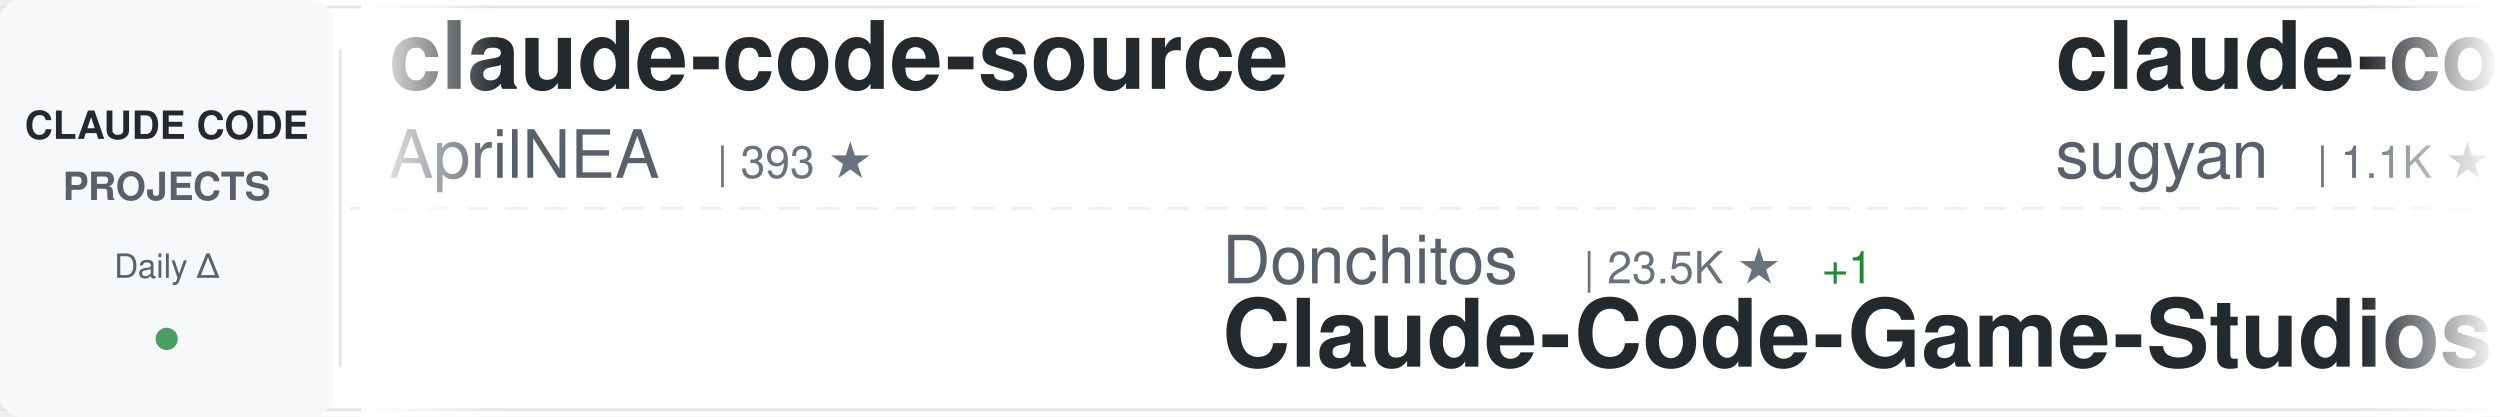
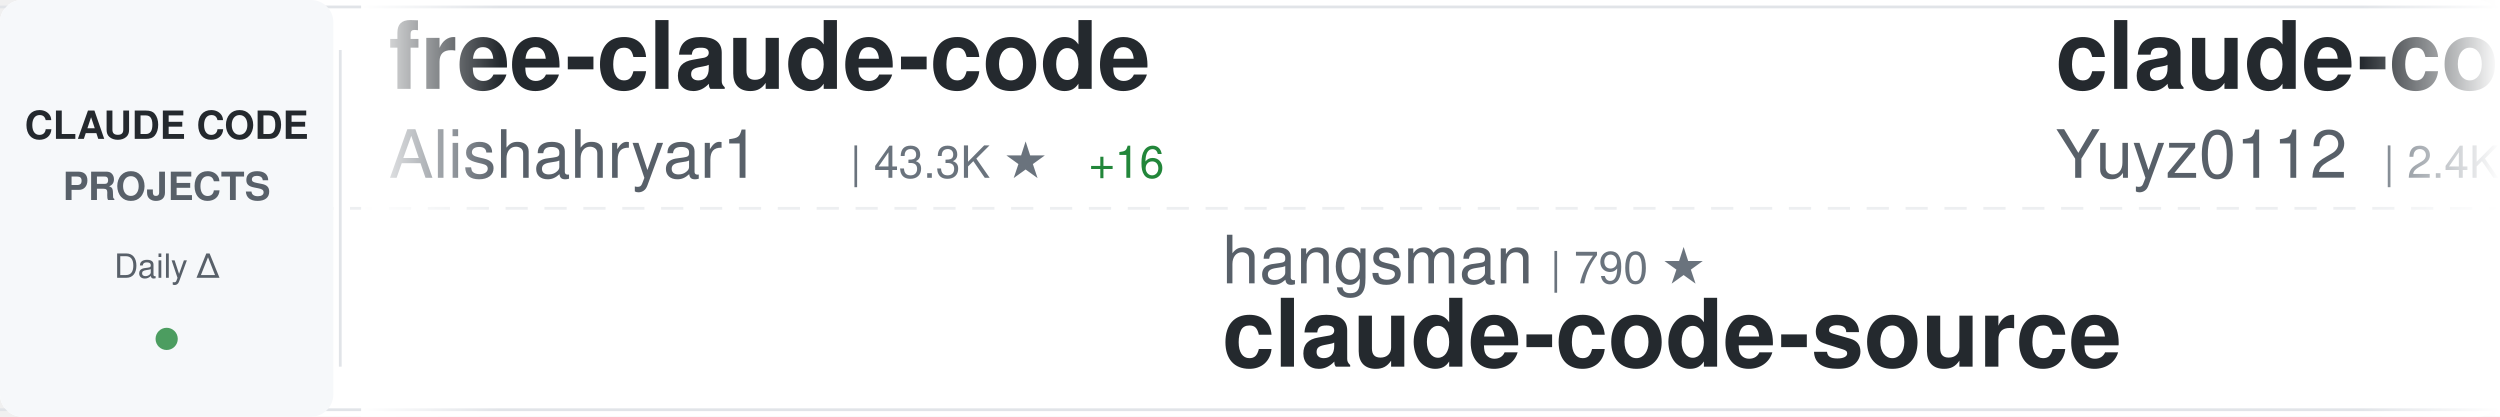
<svg xmlns="http://www.w3.org/2000/svg" width="900" height="150">
  <defs>
    <linearGradient id="awesomeLeftFade" x1="0%" y1="0%" x2="100%" y2="0%">
      <stop offset="0%" style="stop-color:#ffffff;stop-opacity:1" />
      <stop offset="100%" style="stop-color:#ffffff;stop-opacity:0" />
    </linearGradient>
    <linearGradient id="awesomeRightFade" x1="0%" y1="0%" x2="100%" y2="0%">
      <stop offset="0%" style="stop-color:#ffffff;stop-opacity:0" />
      <stop offset="100%" style="stop-color:#ffffff;stop-opacity:1" />
    </linearGradient>
  </defs>
  <rect width="900" height="150" fill="#ffffff" rx="8" />
  <rect x="0" y="2" width="900" height="1" fill="#e1e4e8" />
  <rect x="0" y="147" width="900" height="1" fill="#e1e4e8" />
  <line x1="0" y1="75" x2="900" y2="75" stroke="#e1e4e8" stroke-width="1" stroke-dasharray="8 6" opacity="0.6" />
  <rect x="0" y="0" width="120" height="150" fill="#f6f8fa" rx="8" />
  <text x="60" y="50" font-family="-apple-system, BlinkMacSystemFont, 'Segoe UI', Helvetica, Arial, sans-serif" font-size="14" font-weight="600" fill="#24292e" text-anchor="middle">CLAUDE CODE</text>
  <text x="60" y="72" font-family="-apple-system, BlinkMacSystemFont, 'Segoe UI', Helvetica, Arial, sans-serif" font-size="14" font-weight="600" fill="#586069" text-anchor="middle">PROJECTS</text>
  <text x="60" y="100" font-family="-apple-system, BlinkMacSystemFont, 'Segoe UI', Helvetica, Arial, sans-serif" font-size="12" font-weight="500" fill="#586069" text-anchor="middle">Daily Δ</text>
  <circle cx="60" cy="122" r="4" fill="#22863a" opacity="0.8" />
  <rect x="122" y="18" width="1" height="114" fill="#e1e4e8" />
  <clipPath id="awesomeTickerClip">
    <rect x="130" y="0" width="770" height="150" />
  </clipPath>
  <g clip-path="url(#awesomeTickerClip)">
    <g id="awesomeTickerItems">
      <animateTransform attributeName="transform" attributeType="XML" type="translate" from="0 0" to="-3000 0" dur="54s" repeatCount="indefinite" />
      <g transform="translate(0, 0)">
-         <text x="140" y="32" font-family="-apple-system, BlinkMacSystemFont, 'Segoe UI', Helvetica, Arial, sans-serif" font-size="34" font-weight="600" fill="#24292e">claude-code-source</text>
-         <text x="140" y="64" font-family="-apple-system, BlinkMacSystemFont, 'Segoe UI', Helvetica, Arial, sans-serif" font-size="24" font-weight="400" fill="#586069">AprilNEA</text>
-         <text x="258" y="64" font-family="-apple-system, BlinkMacSystemFont, 'Segoe UI', Helvetica, Arial, sans-serif" font-size="16" font-weight="500" fill="#6a737d">| 393 ★</text>
+         <text x="140" y="32" font-family="-apple-system, BlinkMacSystemFont, 'Segoe UI', Helvetica, Arial, sans-serif" font-size="34" font-weight="600" fill="#24292e">free-claude-code</text>
+         <text x="140" y="64" font-family="-apple-system, BlinkMacSystemFont, 'Segoe UI', Helvetica, Arial, sans-serif" font-size="24" font-weight="400" fill="#586069">Alishahryar1</text>
+         <text x="306" y="64" font-family="-apple-system, BlinkMacSystemFont, 'Segoe UI', Helvetica, Arial, sans-serif" font-size="16" font-weight="500" fill="#6a737d">| 43.3K ★</text>
+         <text x="392" y="64" font-family="-apple-system, BlinkMacSystemFont, 'Segoe UI', Helvetica, Arial, sans-serif" font-size="16" font-weight="500" fill="#22863a"> +16</text>
      </g>
      <g transform="translate(300, 0)">
-         <text x="140" y="102" font-family="-apple-system, BlinkMacSystemFont, 'Segoe UI', Helvetica, Arial, sans-serif" font-size="24" font-weight="400" fill="#586069">Donchitos</text>
-         <text x="270" y="102" font-family="-apple-system, BlinkMacSystemFont, 'Segoe UI', Helvetica, Arial, sans-serif" font-size="16" font-weight="500" fill="#6a737d">| 23.5K ★</text>
-         <text x="356" y="102" font-family="-apple-system, BlinkMacSystemFont, 'Segoe UI', Helvetica, Arial, sans-serif" font-size="16" font-weight="500" fill="#22863a"> +1</text>
-         <text x="140" y="132" font-family="-apple-system, BlinkMacSystemFont, 'Segoe UI', Helvetica, Arial, sans-serif" font-size="34" font-weight="600" fill="#24292e">Claude-Code-Game-Studios</text>
+         <text x="140" y="102" font-family="-apple-system, BlinkMacSystemFont, 'Segoe UI', Helvetica, Arial, sans-serif" font-size="24" font-weight="400" fill="#586069">hangsman</text>
+         <text x="258" y="102" font-family="-apple-system, BlinkMacSystemFont, 'Segoe UI', Helvetica, Arial, sans-serif" font-size="16" font-weight="500" fill="#6a737d">| 790 ★</text>
+         <text x="140" y="132" font-family="-apple-system, BlinkMacSystemFont, 'Segoe UI', Helvetica, Arial, sans-serif" font-size="34" font-weight="600" fill="#24292e">claude-code-source</text>
      </g>
      <g transform="translate(600, 0)">
-         <text x="140" y="32" font-family="-apple-system, BlinkMacSystemFont, 'Segoe UI', Helvetica, Arial, sans-serif" font-size="34" font-weight="600" fill="#24292e">claude-code-webui</text>
-         <text x="140" y="64" font-family="-apple-system, BlinkMacSystemFont, 'Segoe UI', Helvetica, Arial, sans-serif" font-size="24" font-weight="400" fill="#586069">sugyan</text>
-         <text x="234" y="64" font-family="-apple-system, BlinkMacSystemFont, 'Segoe UI', Helvetica, Arial, sans-serif" font-size="16" font-weight="500" fill="#6a737d">| 1.1K ★</text>
-       </g>
-       <g transform="translate(900, 0)">
-         <text x="140" y="102" font-family="-apple-system, BlinkMacSystemFont, 'Segoe UI', Helvetica, Arial, sans-serif" font-size="24" font-weight="400" fill="#586069">Cranot</text>
-         <text x="234" y="102" font-family="-apple-system, BlinkMacSystemFont, 'Segoe UI', Helvetica, Arial, sans-serif" font-size="16" font-weight="500" fill="#6a737d">| 2.9K ★</text>
-         <text x="140" y="132" font-family="-apple-system, BlinkMacSystemFont, 'Segoe UI', Helvetica, Arial, sans-serif" font-size="34" font-weight="600" fill="#24292e">claude-code-guide</text>
-       </g>
-       <g transform="translate(1200, 0)">
        <text x="140" y="32" font-family="-apple-system, BlinkMacSystemFont, 'Segoe UI', Helvetica, Arial, sans-serif" font-size="34" font-weight="600" fill="#24292e">claude-code-reverse</text>
        <text x="140" y="64" font-family="-apple-system, BlinkMacSystemFont, 'Segoe UI', Helvetica, Arial, sans-serif" font-size="24" font-weight="400" fill="#586069">Yuyz0112</text>
        <text x="258" y="64" font-family="-apple-system, BlinkMacSystemFont, 'Segoe UI', Helvetica, Arial, sans-serif" font-size="16" font-weight="500" fill="#6a737d">| 2.4K ★</text>
      </g>
+       <g transform="translate(900, 0)">
+         <text x="140" y="102" font-family="-apple-system, BlinkMacSystemFont, 'Segoe UI', Helvetica, Arial, sans-serif" font-size="24" font-weight="400" fill="#586069">nicedreamzapp</text>
+         <text x="318" y="102" font-family="-apple-system, BlinkMacSystemFont, 'Segoe UI', Helvetica, Arial, sans-serif" font-size="16" font-weight="500" fill="#6a737d">| 3.0K ★</text>
+         <text x="140" y="132" font-family="-apple-system, BlinkMacSystemFont, 'Segoe UI', Helvetica, Arial, sans-serif" font-size="34" font-weight="600" fill="#24292e">claude-code-local</text>
+       </g>
+       <g transform="translate(1200, 0)">
+         <text x="140" y="32" font-family="-apple-system, BlinkMacSystemFont, 'Segoe UI', Helvetica, Arial, sans-serif" font-size="34" font-weight="600" fill="#24292e">claude-code-settings</text>
+         <text x="140" y="64" font-family="-apple-system, BlinkMacSystemFont, 'Segoe UI', Helvetica, Arial, sans-serif" font-size="24" font-weight="400" fill="#586069">feiskyer</text>
+         <text x="258" y="64" font-family="-apple-system, BlinkMacSystemFont, 'Segoe UI', Helvetica, Arial, sans-serif" font-size="16" font-weight="500" fill="#6a737d">| 1.6K ★</text>
+       </g>
      <g transform="translate(1500, 0)">
-         <text x="140" y="102" font-family="-apple-system, BlinkMacSystemFont, 'Segoe UI', Helvetica, Arial, sans-serif" font-size="24" font-weight="400" fill="#586069">luyao618</text>
-         <text x="258" y="102" font-family="-apple-system, BlinkMacSystemFont, 'Segoe UI', Helvetica, Arial, sans-serif" font-size="16" font-weight="500" fill="#6a737d">| 1.6K ★</text>
-         <text x="140" y="132" font-family="-apple-system, BlinkMacSystemFont, 'Segoe UI', Helvetica, Arial, sans-serif" font-size="34" font-weight="600" fill="#24292e">Claude-Code-Source-Study</text>
+         <text x="140" y="102" font-family="-apple-system, BlinkMacSystemFont, 'Segoe UI', Helvetica, Arial, sans-serif" font-size="24" font-weight="400" fill="#586069">jqueryscript</text>
+         <text x="306" y="102" font-family="-apple-system, BlinkMacSystemFont, 'Segoe UI', Helvetica, Arial, sans-serif" font-size="16" font-weight="500" fill="#6a737d">| 483 ★</text>
+         <text x="140" y="132" font-family="-apple-system, BlinkMacSystemFont, 'Segoe UI', Helvetica, Arial, sans-serif" font-size="34" font-weight="600" fill="#24292e">awesome-claude-code</text>
      </g>
      <g transform="translate(1800, 0)">
-         <text x="140" y="32" font-family="-apple-system, BlinkMacSystemFont, 'Segoe UI', Helvetica, Arial, sans-serif" font-size="34" font-weight="600" fill="#24292e">ClaudeCodeAgents</text>
-         <text x="140" y="64" font-family="-apple-system, BlinkMacSystemFont, 'Segoe UI', Helvetica, Arial, sans-serif" font-size="24" font-weight="400" fill="#586069">darcyegb</text>
-         <text x="258" y="64" font-family="-apple-system, BlinkMacSystemFont, 'Segoe UI', Helvetica, Arial, sans-serif" font-size="16" font-weight="500" fill="#6a737d">| 751 ★</text>
+         <text x="140" y="32" font-family="-apple-system, BlinkMacSystemFont, 'Segoe UI', Helvetica, Arial, sans-serif" font-size="34" font-weight="600" fill="#24292e">andrej-karpathy-skills</text>
+         <text x="140" y="64" font-family="-apple-system, BlinkMacSystemFont, 'Segoe UI', Helvetica, Arial, sans-serif" font-size="24" font-weight="400" fill="#586069">multica-ai</text>
+         <text x="282" y="64" font-family="-apple-system, BlinkMacSystemFont, 'Segoe UI', Helvetica, Arial, sans-serif" font-size="16" font-weight="500" fill="#6a737d">| 198.4K ★</text>
+         <text x="377" y="64" font-family="-apple-system, BlinkMacSystemFont, 'Segoe UI', Helvetica, Arial, sans-serif" font-size="16" font-weight="500" fill="#22863a"> +39</text>
      </g>
      <g transform="translate(2100, 0)">
-         <text x="140" y="102" font-family="-apple-system, BlinkMacSystemFont, 'Segoe UI', Helvetica, Arial, sans-serif" font-size="24" font-weight="400" fill="#586069">anthropics</text>
-         <text x="282" y="102" font-family="-apple-system, BlinkMacSystemFont, 'Segoe UI', Helvetica, Arial, sans-serif" font-size="16" font-weight="500" fill="#6a737d">| 5.7K ★</text>
-         <text x="140" y="132" font-family="-apple-system, BlinkMacSystemFont, 'Segoe UI', Helvetica, Arial, sans-serif" font-size="34" font-weight="600" fill="#24292e">claude-code-security-rev...</text>
+         <text x="140" y="102" font-family="-apple-system, BlinkMacSystemFont, 'Segoe UI', Helvetica, Arial, sans-serif" font-size="24" font-weight="400" fill="#586069">pengchengneo</text>
+         <text x="306" y="102" font-family="-apple-system, BlinkMacSystemFont, 'Segoe UI', Helvetica, Arial, sans-serif" font-size="16" font-weight="500" fill="#6a737d">| 1.7K ★</text>
+         <text x="140" y="132" font-family="-apple-system, BlinkMacSystemFont, 'Segoe UI', Helvetica, Arial, sans-serif" font-size="34" font-weight="600" fill="#24292e">Claude-Code</text>
      </g>
      <g transform="translate(2400, 0)">
-         <text x="140" y="32" font-family="-apple-system, BlinkMacSystemFont, 'Segoe UI', Helvetica, Arial, sans-serif" font-size="34" font-weight="600" fill="#24292e">claude-code-templates</text>
-         <text x="140" y="64" font-family="-apple-system, BlinkMacSystemFont, 'Segoe UI', Helvetica, Arial, sans-serif" font-size="24" font-weight="400" fill="#586069">davila7</text>
-         <text x="246" y="64" font-family="-apple-system, BlinkMacSystemFont, 'Segoe UI', Helvetica, Arial, sans-serif" font-size="16" font-weight="500" fill="#6a737d">| 30.0K ★</text>
+         <text x="140" y="32" font-family="-apple-system, BlinkMacSystemFont, 'Segoe UI', Helvetica, Arial, sans-serif" font-size="34" font-weight="600" fill="#24292e">claude-code-source</text>
+         <text x="140" y="64" font-family="-apple-system, BlinkMacSystemFont, 'Segoe UI', Helvetica, Arial, sans-serif" font-size="24" font-weight="400" fill="#586069">JrCx7scC</text>
+         <text x="258" y="64" font-family="-apple-system, BlinkMacSystemFont, 'Segoe UI', Helvetica, Arial, sans-serif" font-size="16" font-weight="500" fill="#6a737d">| 371 ★</text>
      </g>
      <g transform="translate(2700, 0)">
-         <text x="140" y="102" font-family="-apple-system, BlinkMacSystemFont, 'Segoe UI', Helvetica, Arial, sans-serif" font-size="24" font-weight="400" fill="#586069">ghuntley</text>
-         <text x="258" y="102" font-family="-apple-system, BlinkMacSystemFont, 'Segoe UI', Helvetica, Arial, sans-serif" font-size="16" font-weight="500" fill="#6a737d">| 987 ★</text>
-         <text x="140" y="132" font-family="-apple-system, BlinkMacSystemFont, 'Segoe UI', Helvetica, Arial, sans-serif" font-size="34" font-weight="600" fill="#24292e">claude-code-source-code-...</text>
+         <text x="140" y="102" font-family="-apple-system, BlinkMacSystemFont, 'Segoe UI', Helvetica, Arial, sans-serif" font-size="24" font-weight="400" fill="#586069">ChrisWiles</text>
+         <text x="282" y="102" font-family="-apple-system, BlinkMacSystemFont, 'Segoe UI', Helvetica, Arial, sans-serif" font-size="16" font-weight="500" fill="#6a737d">| 6.0K ★</text>
+         <text x="359" y="102" font-family="-apple-system, BlinkMacSystemFont, 'Segoe UI', Helvetica, Arial, sans-serif" font-size="16" font-weight="500" fill="#22863a"> +1</text>
+         <text x="140" y="132" font-family="-apple-system, BlinkMacSystemFont, 'Segoe UI', Helvetica, Arial, sans-serif" font-size="34" font-weight="600" fill="#24292e">claude-code-showcase</text>
      </g>
      <g transform="translate(3000, 0)">
-         <text x="140" y="32" font-family="-apple-system, BlinkMacSystemFont, 'Segoe UI', Helvetica, Arial, sans-serif" font-size="34" font-weight="600" fill="#24292e">claude-code-source</text>
-         <text x="140" y="64" font-family="-apple-system, BlinkMacSystemFont, 'Segoe UI', Helvetica, Arial, sans-serif" font-size="24" font-weight="400" fill="#586069">AprilNEA</text>
-         <text x="258" y="64" font-family="-apple-system, BlinkMacSystemFont, 'Segoe UI', Helvetica, Arial, sans-serif" font-size="16" font-weight="500" fill="#6a737d">| 393 ★</text>
+         <text x="140" y="32" font-family="-apple-system, BlinkMacSystemFont, 'Segoe UI', Helvetica, Arial, sans-serif" font-size="34" font-weight="600" fill="#24292e">free-claude-code</text>
+         <text x="140" y="64" font-family="-apple-system, BlinkMacSystemFont, 'Segoe UI', Helvetica, Arial, sans-serif" font-size="24" font-weight="400" fill="#586069">Alishahryar1</text>
+         <text x="306" y="64" font-family="-apple-system, BlinkMacSystemFont, 'Segoe UI', Helvetica, Arial, sans-serif" font-size="16" font-weight="500" fill="#6a737d">| 43.3K ★</text>
+         <text x="392" y="64" font-family="-apple-system, BlinkMacSystemFont, 'Segoe UI', Helvetica, Arial, sans-serif" font-size="16" font-weight="500" fill="#22863a"> +16</text>
      </g>
      <g transform="translate(3300, 0)">
-         <text x="140" y="102" font-family="-apple-system, BlinkMacSystemFont, 'Segoe UI', Helvetica, Arial, sans-serif" font-size="24" font-weight="400" fill="#586069">Donchitos</text>
-         <text x="270" y="102" font-family="-apple-system, BlinkMacSystemFont, 'Segoe UI', Helvetica, Arial, sans-serif" font-size="16" font-weight="500" fill="#6a737d">| 23.5K ★</text>
-         <text x="356" y="102" font-family="-apple-system, BlinkMacSystemFont, 'Segoe UI', Helvetica, Arial, sans-serif" font-size="16" font-weight="500" fill="#22863a"> +1</text>
-         <text x="140" y="132" font-family="-apple-system, BlinkMacSystemFont, 'Segoe UI', Helvetica, Arial, sans-serif" font-size="34" font-weight="600" fill="#24292e">Claude-Code-Game-Studios</text>
+         <text x="140" y="102" font-family="-apple-system, BlinkMacSystemFont, 'Segoe UI', Helvetica, Arial, sans-serif" font-size="24" font-weight="400" fill="#586069">hangsman</text>
+         <text x="258" y="102" font-family="-apple-system, BlinkMacSystemFont, 'Segoe UI', Helvetica, Arial, sans-serif" font-size="16" font-weight="500" fill="#6a737d">| 790 ★</text>
+         <text x="140" y="132" font-family="-apple-system, BlinkMacSystemFont, 'Segoe UI', Helvetica, Arial, sans-serif" font-size="34" font-weight="600" fill="#24292e">claude-code-source</text>
      </g>
      <g transform="translate(3600, 0)">
-         <text x="140" y="32" font-family="-apple-system, BlinkMacSystemFont, 'Segoe UI', Helvetica, Arial, sans-serif" font-size="34" font-weight="600" fill="#24292e">claude-code-webui</text>
-         <text x="140" y="64" font-family="-apple-system, BlinkMacSystemFont, 'Segoe UI', Helvetica, Arial, sans-serif" font-size="24" font-weight="400" fill="#586069">sugyan</text>
-         <text x="234" y="64" font-family="-apple-system, BlinkMacSystemFont, 'Segoe UI', Helvetica, Arial, sans-serif" font-size="16" font-weight="500" fill="#6a737d">| 1.1K ★</text>
+         <text x="140" y="32" font-family="-apple-system, BlinkMacSystemFont, 'Segoe UI', Helvetica, Arial, sans-serif" font-size="34" font-weight="600" fill="#24292e">claude-code-reverse</text>
+         <text x="140" y="64" font-family="-apple-system, BlinkMacSystemFont, 'Segoe UI', Helvetica, Arial, sans-serif" font-size="24" font-weight="400" fill="#586069">Yuyz0112</text>
+         <text x="258" y="64" font-family="-apple-system, BlinkMacSystemFont, 'Segoe UI', Helvetica, Arial, sans-serif" font-size="16" font-weight="500" fill="#6a737d">| 2.4K ★</text>
      </g>
      <g transform="translate(3900, 0)">
-         <text x="140" y="102" font-family="-apple-system, BlinkMacSystemFont, 'Segoe UI', Helvetica, Arial, sans-serif" font-size="24" font-weight="400" fill="#586069">Cranot</text>
-         <text x="234" y="102" font-family="-apple-system, BlinkMacSystemFont, 'Segoe UI', Helvetica, Arial, sans-serif" font-size="16" font-weight="500" fill="#6a737d">| 2.9K ★</text>
-         <text x="140" y="132" font-family="-apple-system, BlinkMacSystemFont, 'Segoe UI', Helvetica, Arial, sans-serif" font-size="34" font-weight="600" fill="#24292e">claude-code-guide</text>
+         <text x="140" y="102" font-family="-apple-system, BlinkMacSystemFont, 'Segoe UI', Helvetica, Arial, sans-serif" font-size="24" font-weight="400" fill="#586069">nicedreamzapp</text>
+         <text x="318" y="102" font-family="-apple-system, BlinkMacSystemFont, 'Segoe UI', Helvetica, Arial, sans-serif" font-size="16" font-weight="500" fill="#6a737d">| 3.0K ★</text>
+         <text x="140" y="132" font-family="-apple-system, BlinkMacSystemFont, 'Segoe UI', Helvetica, Arial, sans-serif" font-size="34" font-weight="600" fill="#24292e">claude-code-local</text>
      </g>
    </g>
  </g>
  <rect x="130" y="0" width="50" height="150" fill="url(#awesomeLeftFade)" />
  <rect x="850" y="0" width="50" height="150" fill="url(#awesomeRightFade)" />
</svg>
